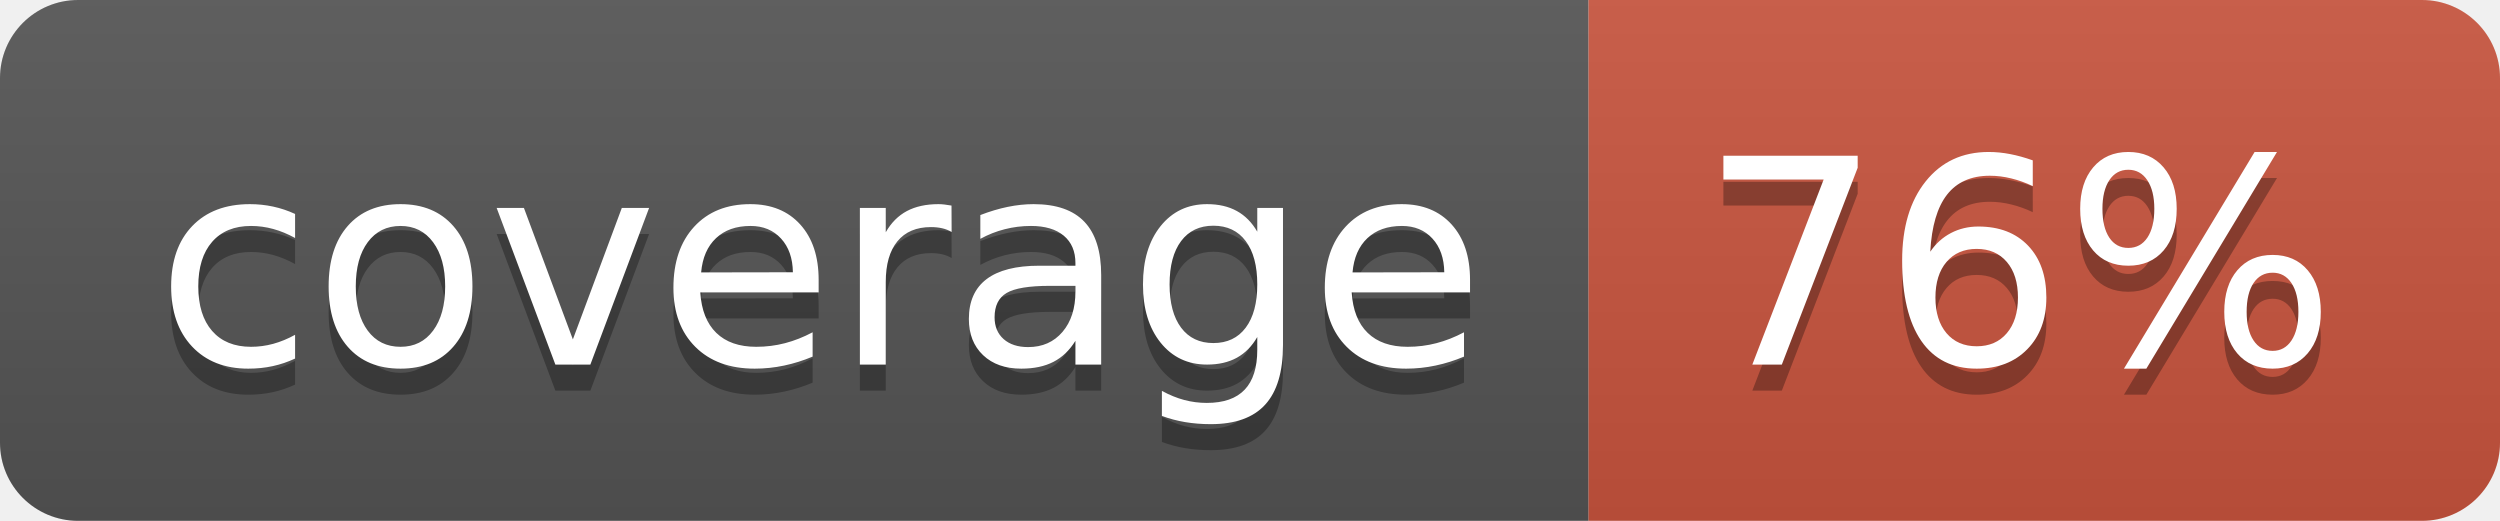
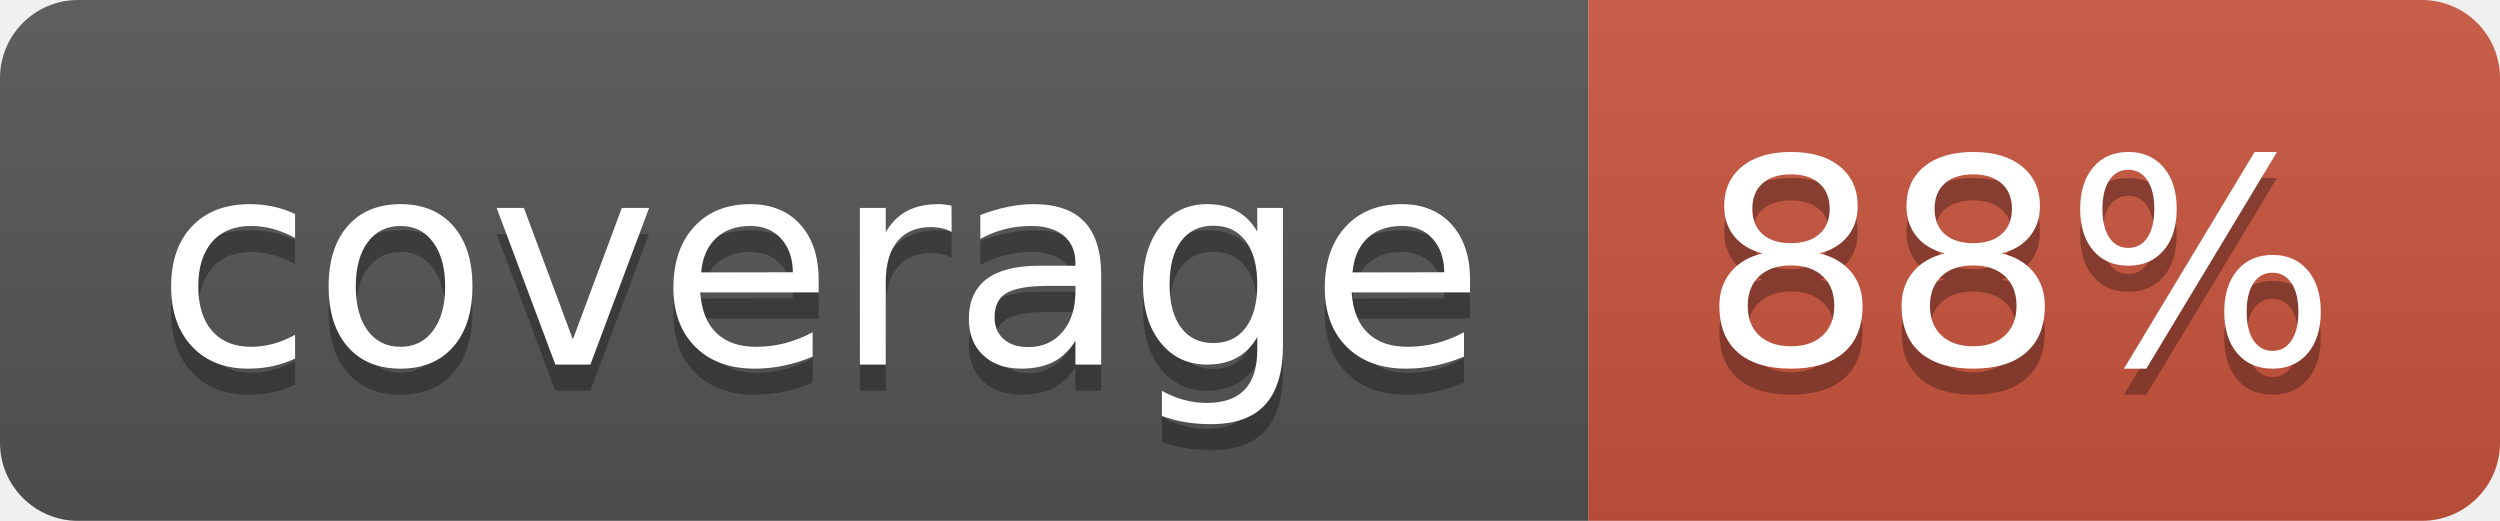
<svg xmlns="http://www.w3.org/2000/svg" width="96" height="20">
  <linearGradient id="b" x2="0" y2="100%">
    <stop offset="0" stop-color="#bbb" stop-opacity=".1" />
    <stop offset="1" stop-opacity=".1" />
  </linearGradient>
  <clipPath id="a">
    <rect width="96" height="20" rx="3" fill="#fff" />
  </clipPath>
  <g clip-path="url(#a)">
    <path fill="#555" d="M0 0h61v20H0z" />
    <path fill="#CA553E" d="M61 0h35v20H61z" />
    <path fill="url(#b)" d="M0 0h96v20H0z" />
  </g>
  <g fill="#fff" text-anchor="middle" font-family="DejaVu Sans,Verdana,Geneva,sans-serif" font-size="110">
    <text x="315" y="150" fill="#010101" fill-opacity=".3" transform="scale(.1)" textLength="510">coverage</text>
    <text x="315" y="140" transform="scale(.1)" textLength="510">coverage</text>
-     <text x="775" y="150" fill="#010101" fill-opacity=".3" transform="scale(.1)" textLength="250">76%</text>
-     <text x="775" y="140" transform="scale(.1)" textLength="250">76%</text>
+     <text x="775" y="150" fill="#010101" fill-opacity=".3" transform="scale(.1)" textLength="250">88%</text>
+     <text x="775" y="140" transform="scale(.1)" textLength="250">88%</text>
  </g>
</svg>
